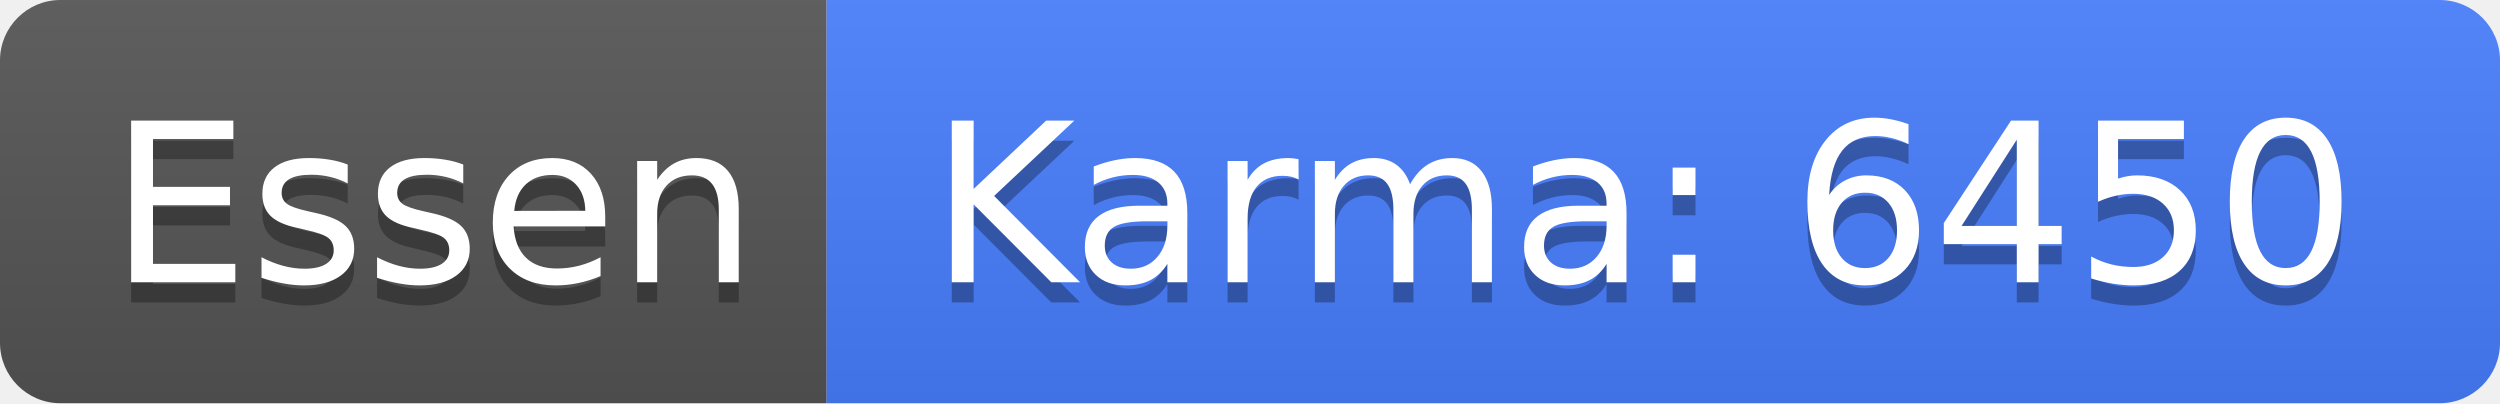
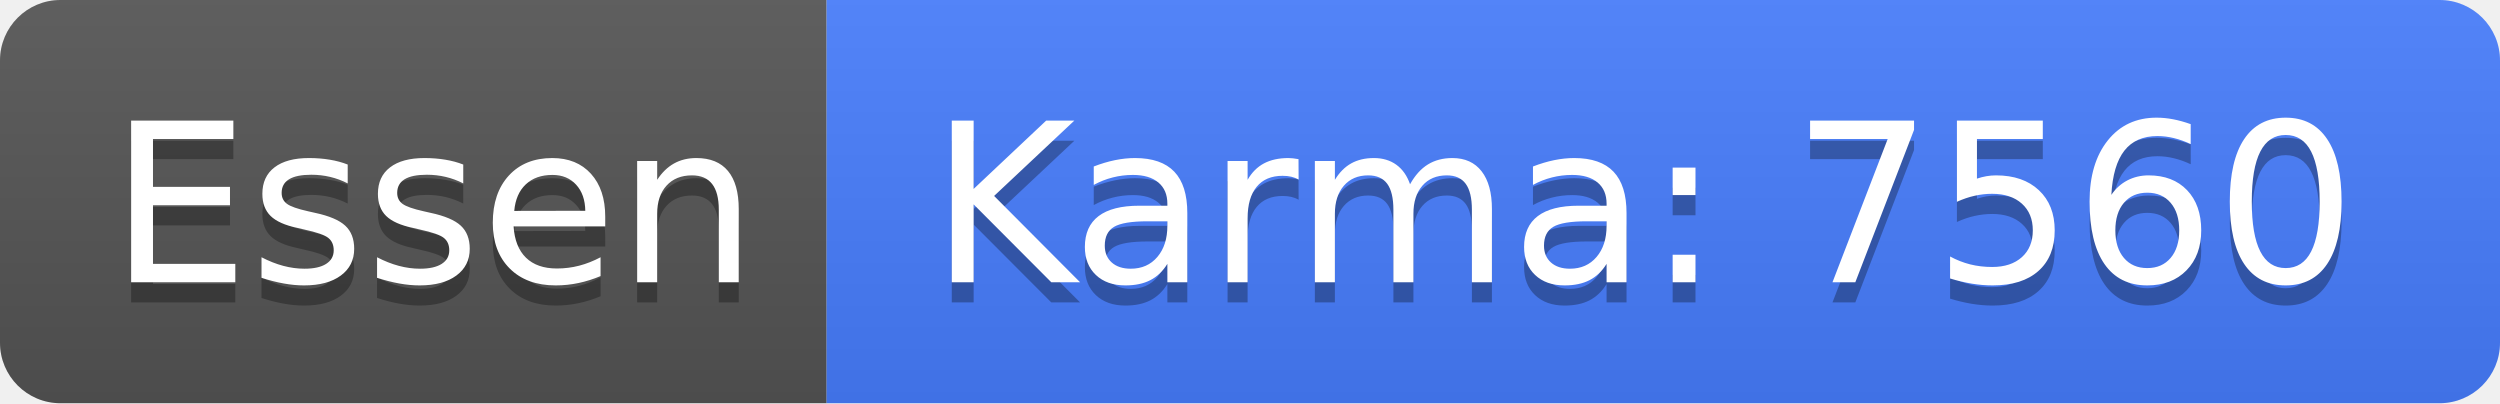
<svg xmlns="http://www.w3.org/2000/svg" width="124" height="20">
  <linearGradient id="b" x2="0" y2="100%">
    <stop offset="0" stop-color="#bbb" stop-opacity=".1" />
    <stop offset="1" stop-opacity=".1" />
  </linearGradient>
  <clipPath id="a">
    <rect width="124" height="20" rx="3" fill="#fff" />
  </clipPath>
  <g clip-path="url(#a)">
    <path fill="#555" d="M0 0h41v20H0z" />
    <path fill="#477eff" d="M41 0h83v20H41z" />
    <path fill="url(#b)" d="M0 0h124v20H0z" />
  </g>
  <g fill="#fff" text-anchor="middle" font-family="DejaVu Sans,Verdana,Geneva,sans-serif" font-size="110">
    <text x="215" y="150" fill="#010101" fill-opacity=".3" transform="scale(.1)" textLength="310">Essen</text>
    <text x="215" y="140" transform="scale(.1)" textLength="310">Essen</text>
-     <text x="815" y="150" fill="#010101" fill-opacity=".3" transform="scale(.1)" textLength="730">Karma: 6450</text>
-     <text x="815" y="140" transform="scale(.1)" textLength="730">Karma: 6450</text>
+     <text x="815" y="150" fill="#010101" fill-opacity=".3" transform="scale(.1)" textLength="730">Karma: 7560</text>
+     <text x="815" y="140" transform="scale(.1)" textLength="730">Karma: 7560</text>
  </g>
</svg>
